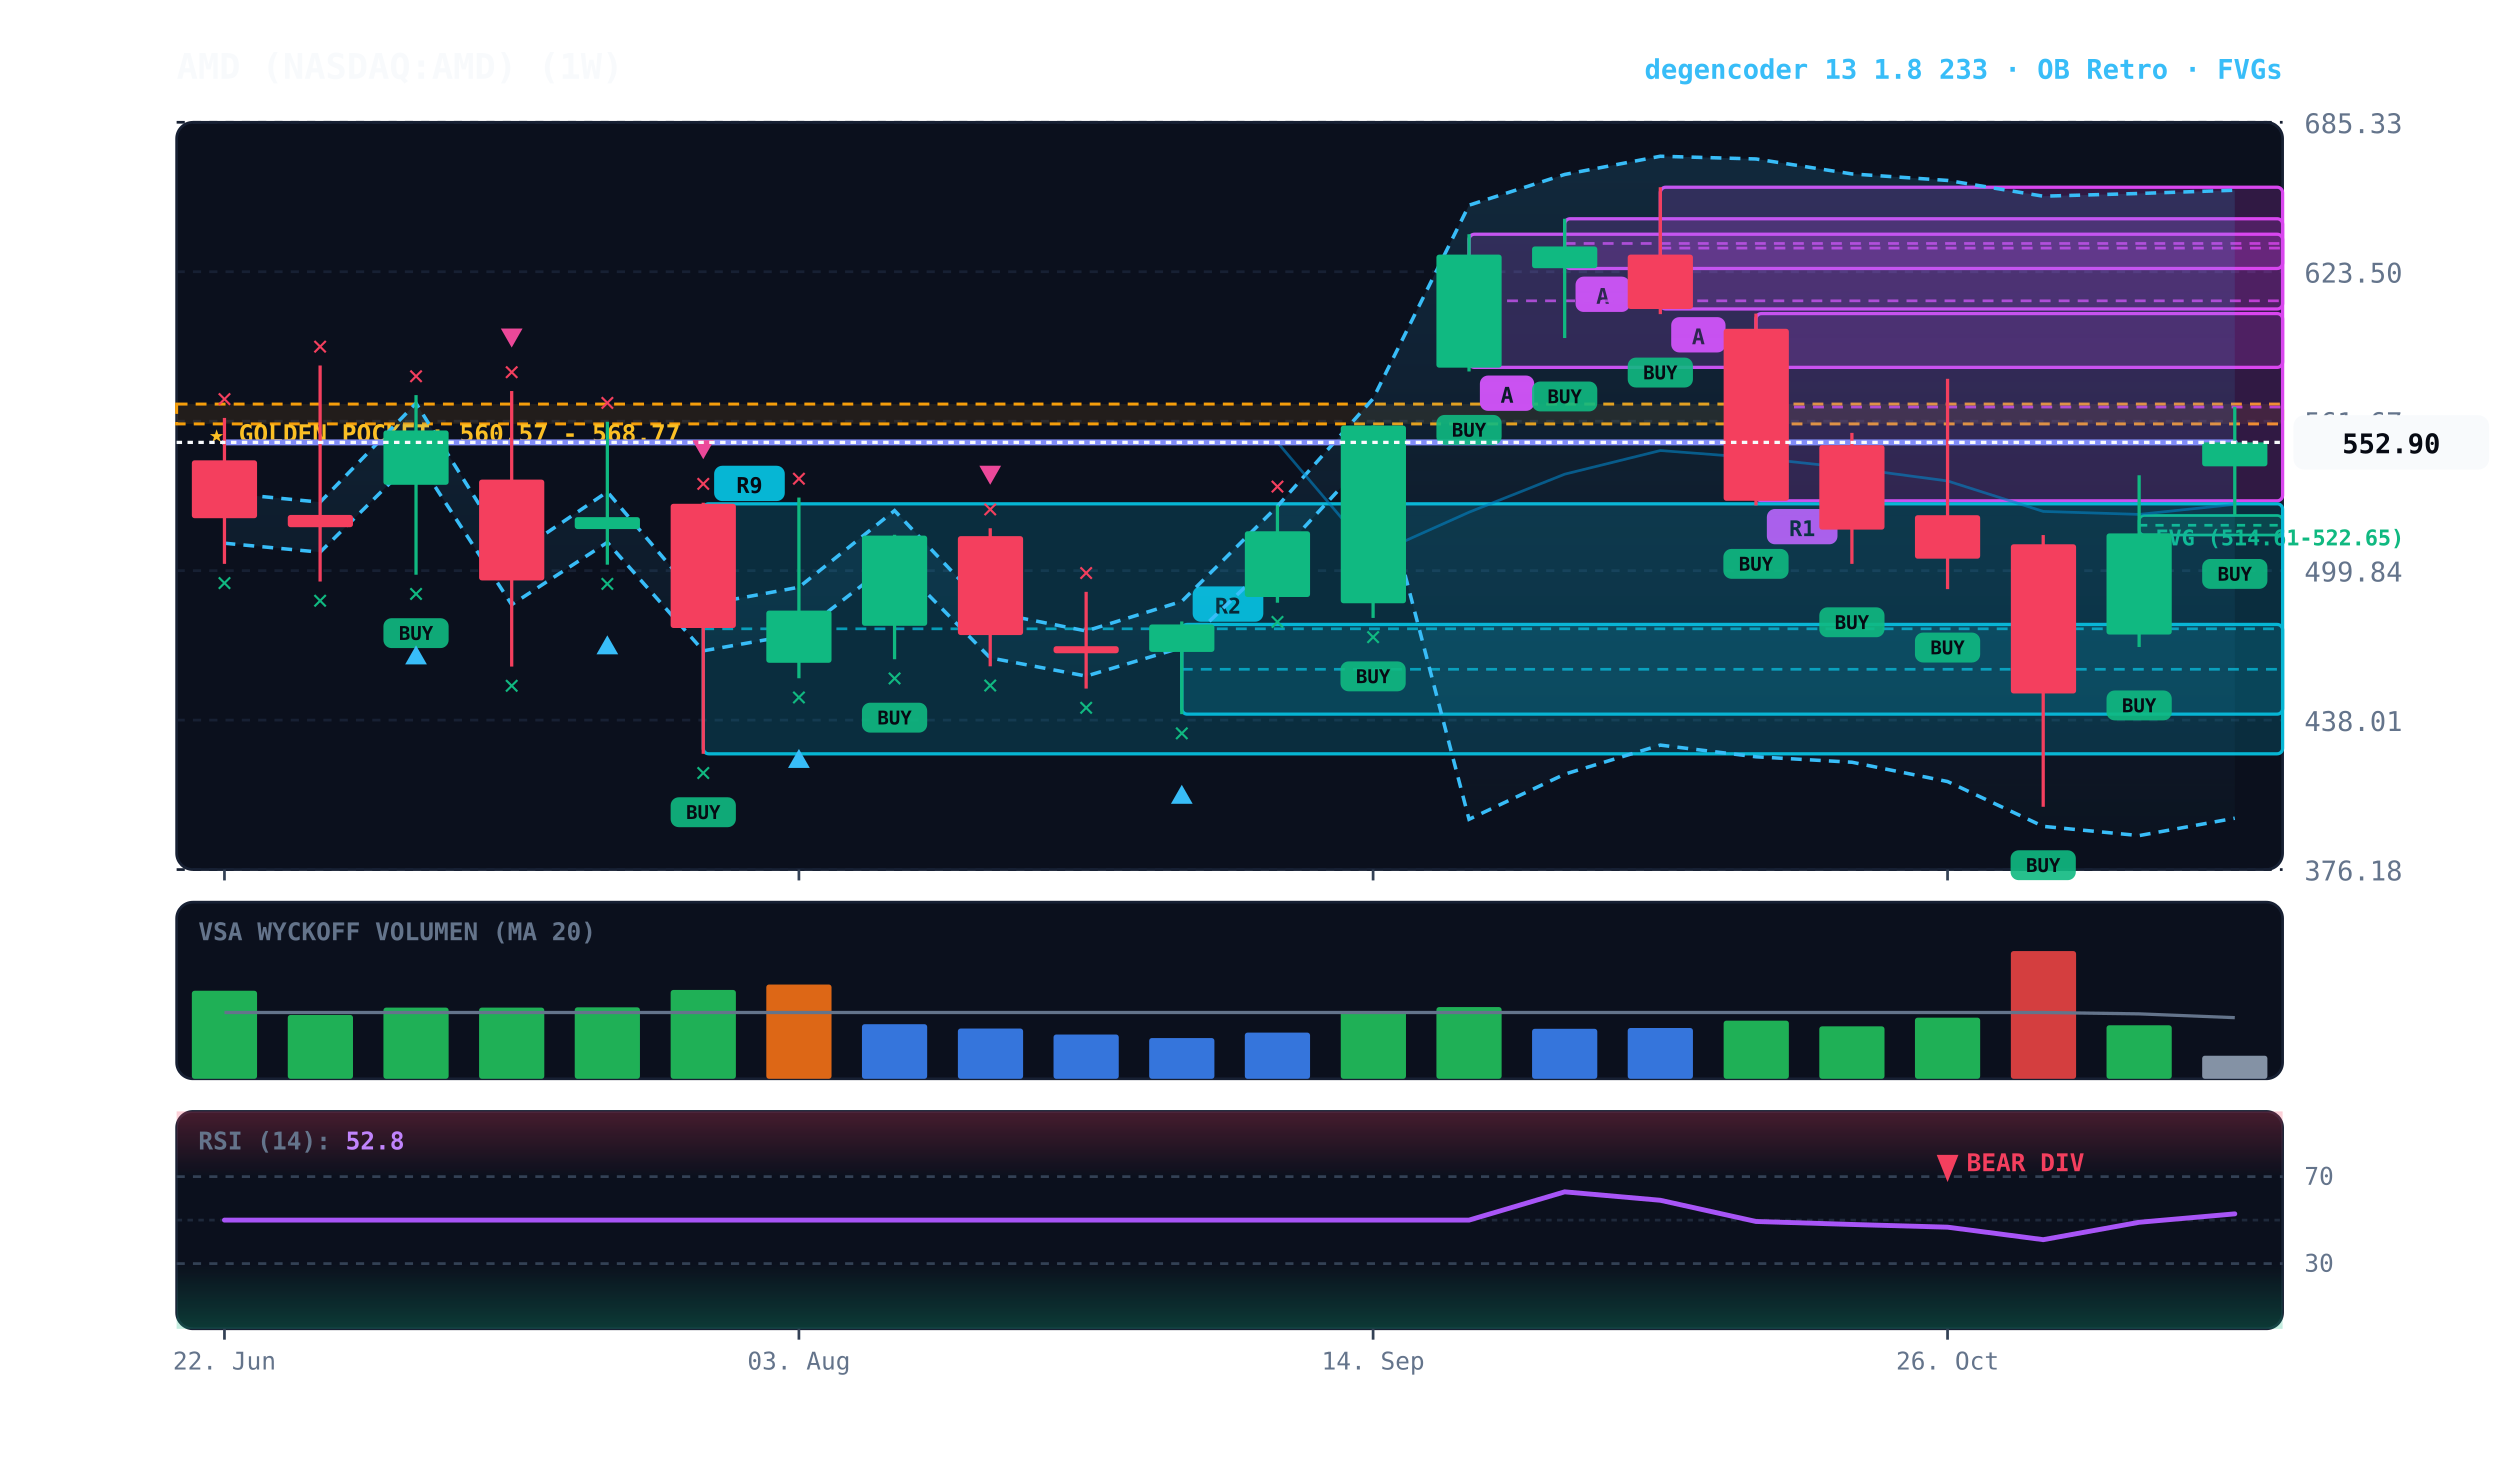
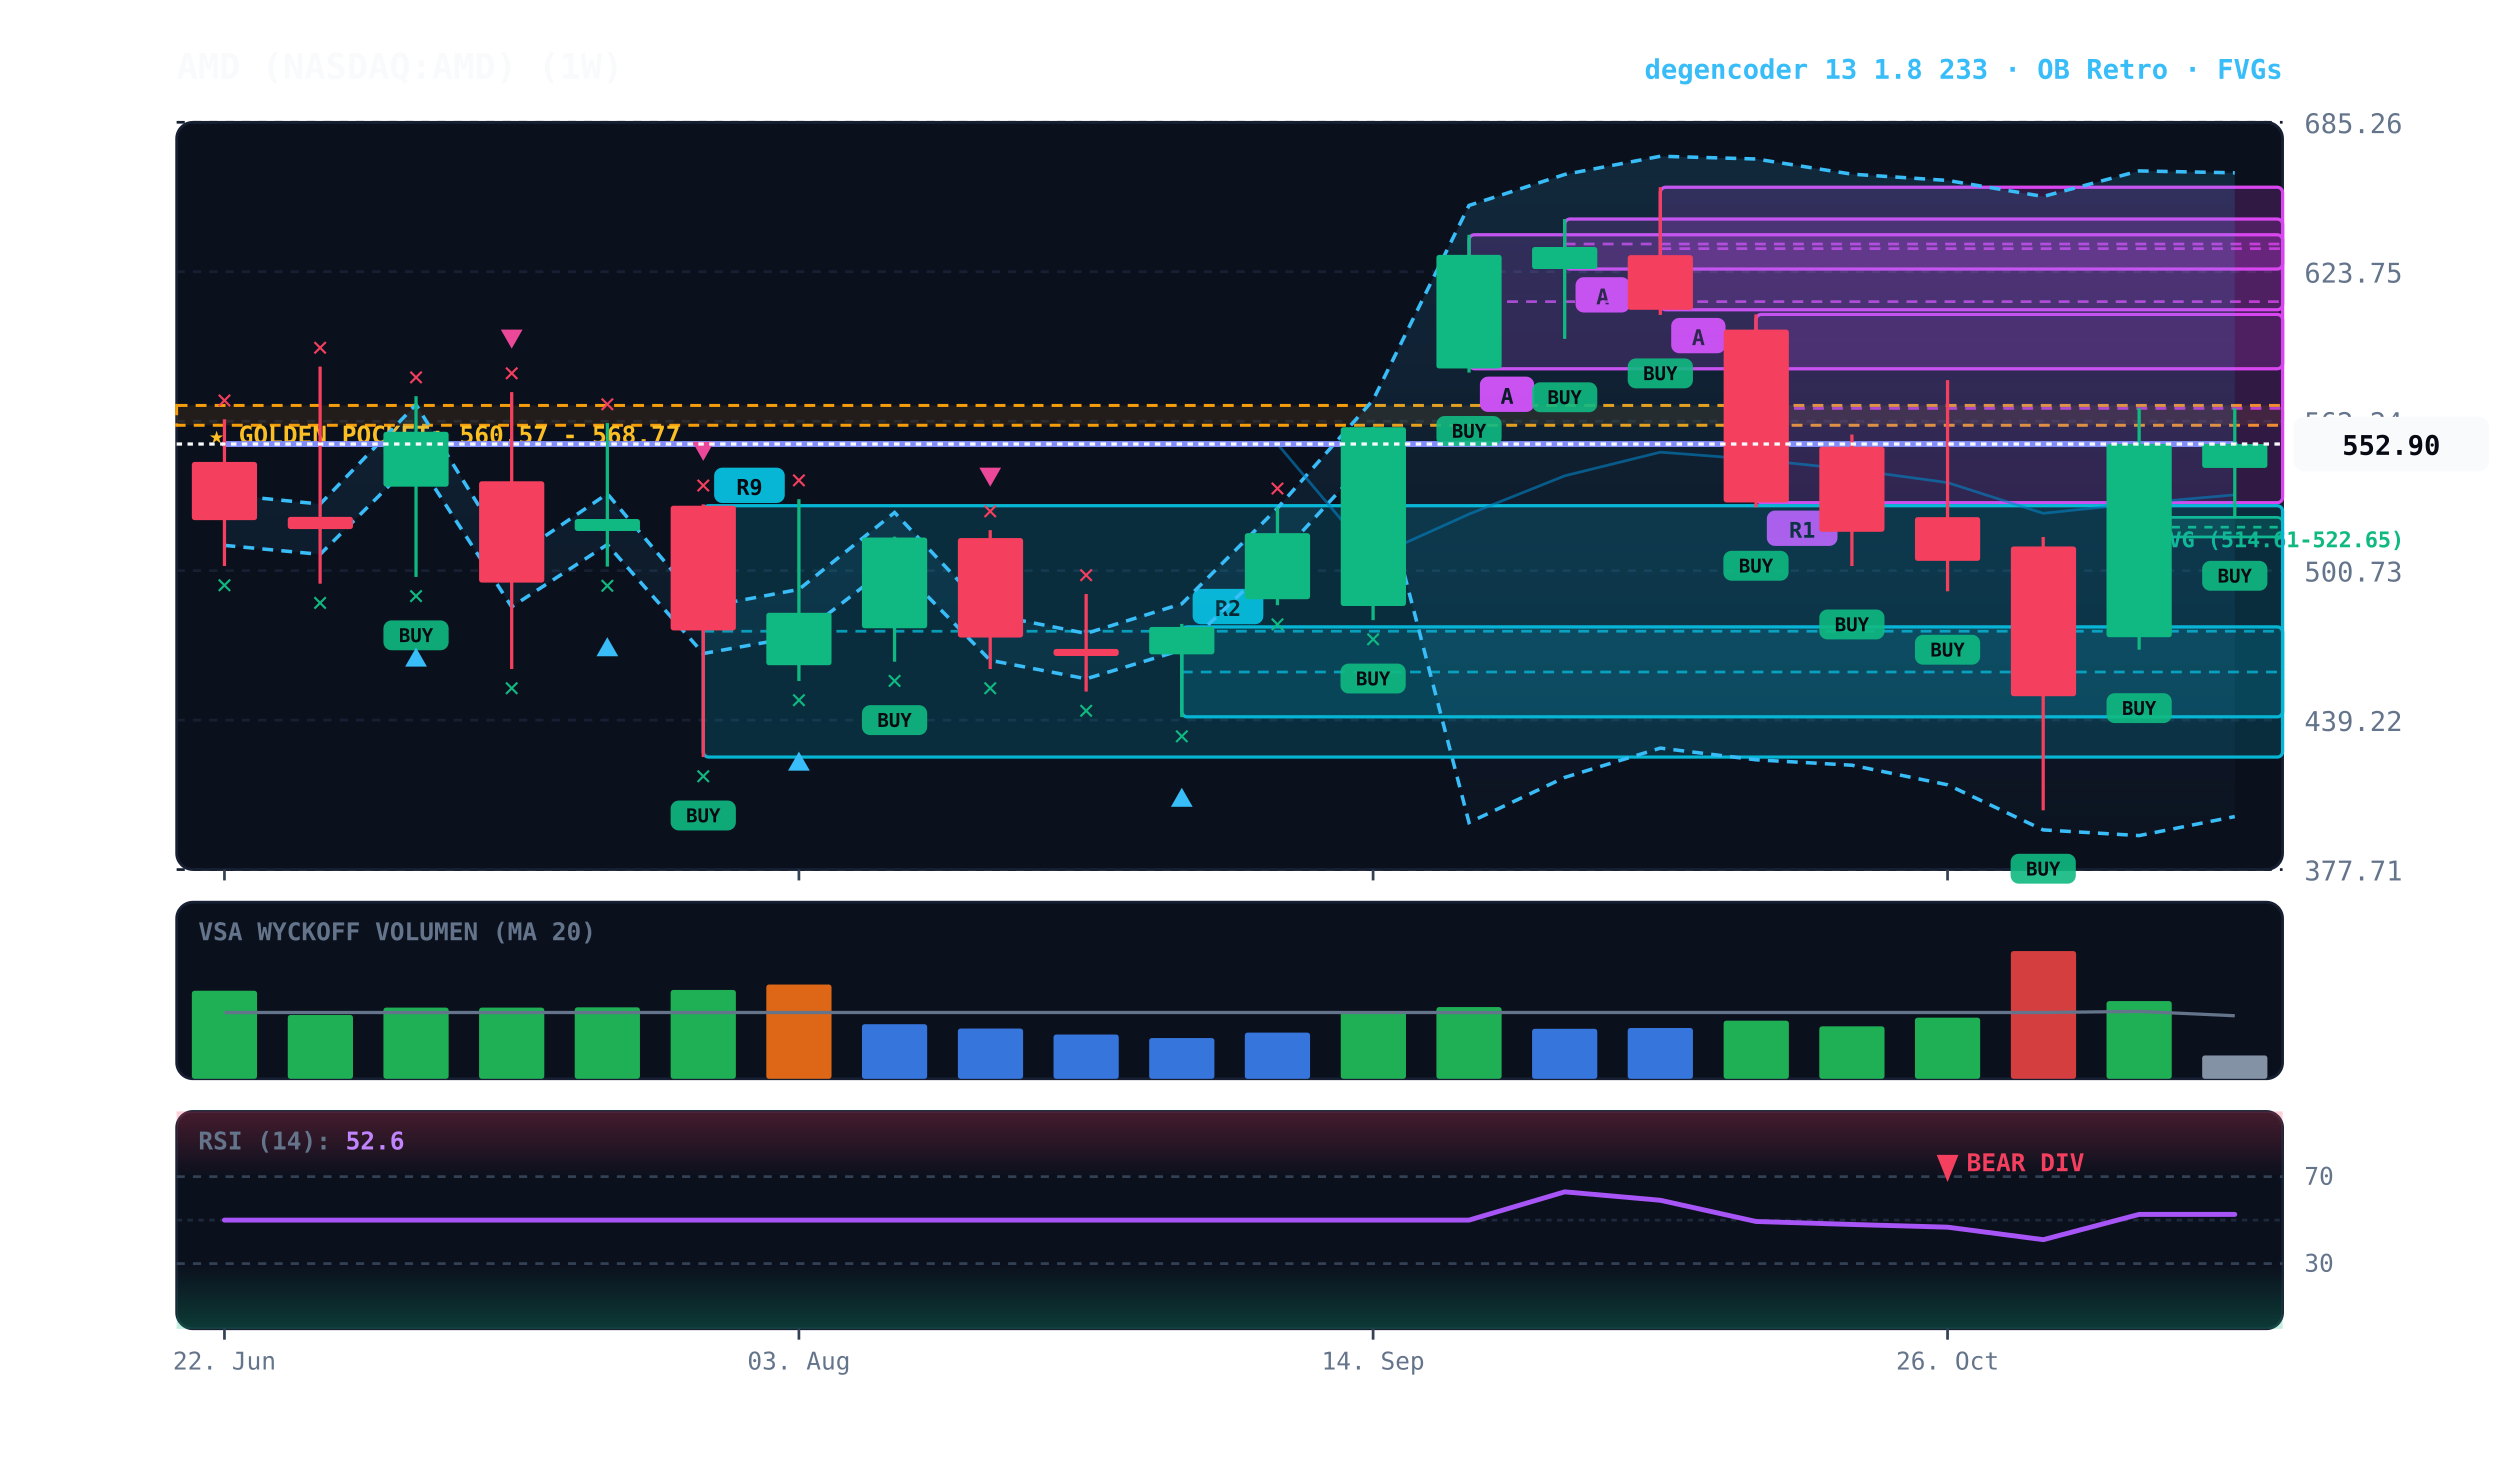
<svg xmlns="http://www.w3.org/2000/svg" viewBox="0 0 920 540" width="100%" height="100%" style="background:#070a13; font-family:'JetBrains Mono', monospace;">
  <defs>
    <linearGradient id="cloud-grad" x1="0%" y1="0%" x2="0%" y2="100%">
      <stop offset="0%" stop-color="#38bdf8" stop-opacity="0.14" />
      <stop offset="100%" stop-color="#38bdf8" stop-opacity="0.02" />
    </linearGradient>
    <linearGradient id="rsi-overbought" x1="0%" y1="0%" x2="0%" y2="100%">
      <stop offset="0%" stop-color="#f43f5e" stop-opacity="0.25" />
      <stop offset="100%" stop-color="#f43f5e" stop-opacity="0.0" />
    </linearGradient>
    <linearGradient id="rsi-oversold" x1="0%" y1="0%" x2="0%" y2="100%">
      <stop offset="0%" stop-color="#10b981" stop-opacity="0.0" />
      <stop offset="100%" stop-color="#10b981" stop-opacity="0.25" />
    </linearGradient>
  </defs>
  <rect x="65" y="45" width="775" height="275" fill="#0b101d" rx="6" stroke="#172033" stroke-width="1" />
  <rect x="65" y="332" width="775" height="65" fill="#0b101d" rx="6" stroke="#172033" stroke-width="1" />
  <rect x="65" y="409" width="775" height="80" fill="#0b101d" rx="6" stroke="#172033" stroke-width="1" />
  <line x1="65" y1="320.0" x2="840" y2="320.0" stroke="#172033" stroke-dasharray="3,3" stroke-width="1" />
-   <text x="848" y="324.0" fill="#64748b" font-size="10" text-anchor="start">376.18</text>
+   <text x="848" y="324.0" fill="#64748b" font-size="10" text-anchor="start">377.71</text>
  <line x1="65" y1="265.0" x2="840" y2="265.0" stroke="#172033" stroke-dasharray="3,3" stroke-width="1" />
-   <text x="848" y="269.0" fill="#64748b" font-size="10" text-anchor="start">438.01</text>
+   <text x="848" y="269.0" fill="#64748b" font-size="10" text-anchor="start">439.22</text>
  <line x1="65" y1="210.0" x2="840" y2="210.0" stroke="#172033" stroke-dasharray="3,3" stroke-width="1" />
-   <text x="848" y="214.0" fill="#64748b" font-size="10" text-anchor="start">499.84</text>
+   <text x="848" y="214.0" fill="#64748b" font-size="10" text-anchor="start">500.73</text>
  <line x1="65" y1="155.0" x2="840" y2="155.0" stroke="#172033" stroke-dasharray="3,3" stroke-width="1" />
-   <text x="848" y="159.0" fill="#64748b" font-size="10" text-anchor="start">561.67</text>
+   <text x="848" y="159.0" fill="#64748b" font-size="10" text-anchor="start">562.24</text>
  <line x1="65" y1="100.0" x2="840" y2="100.0" stroke="#172033" stroke-dasharray="3,3" stroke-width="1" />
-   <text x="848" y="104.0" fill="#64748b" font-size="10" text-anchor="start">623.50</text>
+   <text x="848" y="104.0" fill="#64748b" font-size="10" text-anchor="start">623.75</text>
  <line x1="65" y1="45.0" x2="840" y2="45.0" stroke="#172033" stroke-dasharray="3,3" stroke-width="1" />
-   <text x="848" y="49.0" fill="#64748b" font-size="10" text-anchor="start">685.33</text>
-   <rect x="65" y="148.7" width="775" height="7.3" fill="rgba(245, 158, 11, 0.10)" stroke="#f59e0b" stroke-dasharray="4,3" stroke-width="1.1" />
-   <text x="77" y="162.7" fill="#fbbf24" font-size="9" font-weight="bold">★ GOLDEN POCKET: 560.57 - 568.77</text>
-   <rect x="787.2" y="189.7" width="52.8" height="7.2" fill="rgba(16, 185, 129, 0.18)" stroke="#10b981" stroke-width="1" rx="2" />
-   <line x1="787.2" y1="193.3" x2="840" y2="193.3" stroke="#10b981" stroke-dasharray="3,3" stroke-width="1" />
-   <text x="793.2" y="200.7" fill="#10b981" font-size="8" font-weight="bold">FVG (514.61-522.65)</text>
-   <rect x="646.2" y="115.4" width="193.8" height="68.9" fill="rgba(217, 70, 239, 0.18)" stroke="#d946ef" stroke-width="1.2" rx="2" />
-   <line x1="646.2" y1="149.8" x2="840" y2="149.8" stroke="#d946ef" stroke-dasharray="4,3" stroke-width="1.0" opacity="0.8" />
-   <rect x="650.2" y="187.3" width="26" height="13" fill="#d946ef" rx="3" />
-   <text x="663.2" y="197.3" fill="#070a13" font-size="8" font-weight="bold" text-anchor="middle">R1</text>
-   <rect x="611.0" y="68.9" width="229.0" height="44.8" fill="rgba(217, 70, 239, 0.18)" stroke="#d946ef" stroke-width="1.2" rx="2" />
-   <line x1="611.0" y1="91.3" x2="840" y2="91.3" stroke="#d946ef" stroke-dasharray="4,3" stroke-width="1.0" opacity="0.8" />
-   <rect x="615.0" y="116.7" width="20" height="13" fill="#d946ef" rx="3" />
-   <text x="625.0" y="126.7" fill="#070a13" font-size="8" font-weight="bold" text-anchor="middle">A</text>
-   <rect x="575.8" y="80.5" width="264.2" height="18.3" fill="rgba(217, 70, 239, 0.18)" stroke="#d946ef" stroke-width="1.2" rx="2" />
-   <line x1="575.8" y1="89.6" x2="840" y2="89.6" stroke="#d946ef" stroke-dasharray="4,3" stroke-width="1.0" opacity="0.8" />
-   <rect x="579.8" y="101.8" width="20" height="13" fill="#d946ef" rx="3" />
-   <text x="589.8" y="111.8" fill="#070a13" font-size="8" font-weight="bold" text-anchor="middle">A</text>
-   <rect x="540.6" y="86.2" width="299.4" height="49.0" fill="rgba(217, 70, 239, 0.18)" stroke="#d946ef" stroke-width="1.2" rx="2" />
-   <line x1="540.6" y1="110.7" x2="840" y2="110.7" stroke="#d946ef" stroke-dasharray="4,3" stroke-width="1.0" opacity="0.8" />
-   <rect x="544.6" y="138.2" width="20" height="13" fill="#d946ef" rx="3" />
-   <text x="554.6" y="148.2" fill="#070a13" font-size="8" font-weight="bold" text-anchor="middle">A</text>
-   <rect x="434.9" y="229.8" width="405.1" height="33.0" fill="rgba(6, 182, 212, 0.18)" stroke="#06b6d4" stroke-width="1.2" rx="2" />
-   <line x1="434.9" y1="246.3" x2="840" y2="246.3" stroke="#06b6d4" stroke-dasharray="4,3" stroke-width="1.0" opacity="0.8" />
-   <rect x="438.9" y="215.8" width="26" height="13" fill="#06b6d4" rx="3" />
-   <text x="451.9" y="225.8" fill="#070a13" font-size="8" font-weight="bold" text-anchor="middle">R2</text>
-   <rect x="258.8" y="185.4" width="581.2" height="92.0" fill="rgba(6, 182, 212, 0.18)" stroke="#06b6d4" stroke-width="1.2" rx="2" />
-   <line x1="258.8" y1="231.4" x2="840" y2="231.4" stroke="#06b6d4" stroke-dasharray="4,3" stroke-width="1.0" opacity="0.8" />
-   <rect x="262.8" y="171.4" width="26" height="13" fill="#06b6d4" rx="3" />
-   <text x="275.8" y="181.4" fill="#070a13" font-size="8" font-weight="bold" text-anchor="middle">R9</text>
-   <polygon points="82.6,181.4 117.8,184.8 153.1,148.4 188.3,204.8 223.5,181.0 258.8,222.6 294.0,216.1 329.2,187.9 364.4,225.2 399.7,232.2 434.9,221.3 470.1,186.3 505.3,146.7 540.6,75.5 575.8,64.2 611.0,57.5 646.2,58.5 681.5,64.0 716.7,66.4 751.9,72.2 787.2,71.2 822.4,70.0 822.4,301.1 787.2,307.5 751.9,304.1 716.7,287.6 681.5,280.5 646.2,278.5 611.0,274.2 575.8,284.9 540.6,301.5 505.3,166.6 470.1,204.7 434.9,238.3 399.7,248.8 364.4,242.1 329.2,206.2 294.0,233.3 258.8,239.5 223.5,199.6 188.3,222.5 153.1,168.3 117.8,203.2 82.6,199.9" fill="url(#cloud-grad)" />
-   <polyline points="82.6,181.4 117.8,184.8 153.1,148.4 188.3,204.8 223.5,181.0 258.8,222.6 294.0,216.1 329.2,187.9 364.4,225.2 399.7,232.2 434.9,221.3 470.1,186.3 505.3,146.7 540.6,75.5 575.8,64.2 611.0,57.5 646.2,58.5 681.5,64.0 716.7,66.4 751.9,72.2 787.2,71.2 822.4,70.0" fill="none" stroke="#38bdf8" stroke-width="1.3" stroke-dasharray="4,3" />
-   <polyline points="82.6,199.9 117.8,203.2 153.1,168.3 188.3,222.5 223.5,199.6 258.8,239.5 294.0,233.3 329.2,206.2 364.4,242.1 399.7,248.8 434.9,238.3 470.1,204.7 505.3,166.6 540.6,301.5 575.8,284.9 611.0,274.2 646.2,278.5 681.5,280.5 716.7,287.6 751.9,304.1 787.2,307.5 822.4,301.1" fill="none" stroke="#38bdf8" stroke-width="1.3" stroke-dasharray="4,3" />
-   <polyline points="82.6,162.8 117.8,162.8 153.1,162.8 188.3,162.8 223.5,162.8 258.8,162.8 294.0,162.8 329.2,162.8 364.4,162.8 399.7,162.8 434.9,162.8 470.1,162.8 505.3,204.3 540.6,188.5 575.8,174.5 611.0,165.8 646.2,168.5 681.5,172.3 716.7,177.0 751.9,188.2 787.2,189.3 822.4,185.6" fill="none" stroke="#0284c7" stroke-width="1.0" stroke-opacity="0.6" />
-   <polyline points="82.6,162.8 117.8,162.8 153.1,162.8 188.3,162.8 223.5,162.8 258.8,162.8 294.0,162.8 329.2,162.8 364.4,162.8 399.7,162.8 434.9,162.8 470.1,162.8 505.3,162.8 540.6,162.8 575.8,162.8 611.0,162.8 646.2,162.8 681.5,162.8 716.7,162.8 751.9,162.8 787.2,162.8 822.4,162.8" fill="none" stroke="#818cf8" stroke-width="2.2" stroke-linecap="round" />
-   <line x1="82.6" y1="153.8" x2="82.6" y2="207.5" stroke="#f43f5e" stroke-width="1.2" />
-   <rect x="70.6" y="169.4" width="24.0" height="21.3" fill="#f43f5e" rx="1" />
-   <text x="82.6" y="217.5" fill="#10b981" font-size="10" font-weight="bold" text-anchor="middle">✕</text>
-   <text x="82.6" y="149.8" fill="#f43f5e" font-size="10" font-weight="bold" text-anchor="middle">✕</text>
-   <line x1="117.8" y1="134.5" x2="117.8" y2="214.0" stroke="#f43f5e" stroke-width="1.2" />
-   <rect x="105.9" y="189.5" width="24.0" height="4.5" fill="#f43f5e" rx="1" />
-   <text x="117.8" y="224.0" fill="#10b981" font-size="10" font-weight="bold" text-anchor="middle">✕</text>
-   <text x="117.8" y="130.5" fill="#f43f5e" font-size="10" font-weight="bold" text-anchor="middle">✕</text>
-   <line x1="153.1" y1="145.4" x2="153.1" y2="211.5" stroke="#10b981" stroke-width="1.2" />
-   <rect x="141.1" y="158.4" width="24.0" height="20.0" fill="#10b981" rx="1" />
-   <rect x="141.1" y="227.5" width="24" height="11" fill="#10b981" rx="3" opacity="0.9" />
-   <text x="153.1" y="235.5" fill="#070a13" font-size="7" font-weight="bold" text-anchor="middle">BUY</text>
-   <text x="153.1" y="221.5" fill="#10b981" font-size="10" font-weight="bold" text-anchor="middle">✕</text>
-   <polygon points="153.1,237.5 149.1,244.5 157.1,244.5" fill="#38bdf8" />
-   <text x="153.1" y="141.4" fill="#f43f5e" font-size="10" font-weight="bold" text-anchor="middle">✕</text>
-   <line x1="188.3" y1="143.9" x2="188.3" y2="245.3" stroke="#f43f5e" stroke-width="1.2" />
-   <rect x="176.3" y="176.5" width="24.0" height="37.1" fill="#f43f5e" rx="1" />
-   <text x="188.3" y="255.3" fill="#10b981" font-size="10" font-weight="bold" text-anchor="middle">✕</text>
-   <text x="188.3" y="139.9" fill="#f43f5e" font-size="10" font-weight="bold" text-anchor="middle">✕</text>
-   <polygon points="188.3,127.9 184.3,120.9 192.3,120.9" fill="#ec4899" />
-   <line x1="223.5" y1="155.2" x2="223.5" y2="207.8" stroke="#10b981" stroke-width="1.2" />
-   <rect x="211.5" y="190.3" width="24.0" height="4.4" fill="#10b981" rx="1" />
-   <text x="223.5" y="217.8" fill="#10b981" font-size="10" font-weight="bold" text-anchor="middle">✕</text>
-   <polygon points="223.5,233.8 219.5,240.8 227.5,240.8" fill="#38bdf8" />
-   <text x="223.5" y="151.2" fill="#f43f5e" font-size="10" font-weight="bold" text-anchor="middle">✕</text>
-   <line x1="258.8" y1="185.0" x2="258.8" y2="277.4" stroke="#f43f5e" stroke-width="1.2" />
-   <rect x="246.8" y="185.4" width="24.0" height="45.7" fill="#f43f5e" rx="1" />
-   <rect x="246.8" y="293.4" width="24" height="11" fill="#10b981" rx="3" opacity="0.9" />
-   <text x="258.8" y="301.4" fill="#070a13" font-size="7" font-weight="bold" text-anchor="middle">BUY</text>
-   <text x="258.8" y="287.4" fill="#10b981" font-size="10" font-weight="bold" text-anchor="middle">✕</text>
-   <text x="258.8" y="181.0" fill="#f43f5e" font-size="10" font-weight="bold" text-anchor="middle">✕</text>
-   <polygon points="258.8,169.0 254.8,162.0 262.8,162.0" fill="#ec4899" />
-   <line x1="294.0" y1="183.1" x2="294.0" y2="249.6" stroke="#10b981" stroke-width="1.2" />
-   <rect x="282.0" y="224.7" width="24.0" height="19.2" fill="#10b981" rx="1" />
-   <text x="294.0" y="259.6" fill="#10b981" font-size="10" font-weight="bold" text-anchor="middle">✕</text>
-   <polygon points="294.0,275.6 290.0,282.6 298.0,282.6" fill="#38bdf8" />
-   <text x="294.0" y="179.1" fill="#f43f5e" font-size="10" font-weight="bold" text-anchor="middle">✕</text>
-   <line x1="329.2" y1="196.8" x2="329.2" y2="242.6" stroke="#10b981" stroke-width="1.2" />
-   <rect x="317.2" y="197.1" width="24.0" height="33.2" fill="#10b981" rx="1" />
-   <rect x="317.2" y="258.6" width="24" height="11" fill="#10b981" rx="3" opacity="0.9" />
-   <text x="329.2" y="266.6" fill="#070a13" font-size="7" font-weight="bold" text-anchor="middle">BUY</text>
-   <text x="329.2" y="252.6" fill="#10b981" font-size="10" font-weight="bold" text-anchor="middle">✕</text>
-   <line x1="364.4" y1="194.4" x2="364.4" y2="245.2" stroke="#f43f5e" stroke-width="1.2" />
-   <rect x="352.5" y="197.3" width="24.0" height="36.4" fill="#f43f5e" rx="1" />
-   <text x="364.4" y="255.2" fill="#10b981" font-size="10" font-weight="bold" text-anchor="middle">✕</text>
-   <text x="364.4" y="190.4" fill="#f43f5e" font-size="10" font-weight="bold" text-anchor="middle">✕</text>
-   <polygon points="364.4,178.4 360.4,171.4 368.4,171.4" fill="#ec4899" />
-   <line x1="399.7" y1="217.8" x2="399.7" y2="253.4" stroke="#f43f5e" stroke-width="1.2" />
-   <rect x="387.7" y="237.8" width="24.0" height="2.6" fill="#f43f5e" rx="1" />
-   <text x="399.7" y="263.4" fill="#10b981" font-size="10" font-weight="bold" text-anchor="middle">✕</text>
-   <text x="399.7" y="213.8" fill="#f43f5e" font-size="10" font-weight="bold" text-anchor="middle">✕</text>
-   <line x1="434.9" y1="228.7" x2="434.9" y2="262.8" stroke="#10b981" stroke-width="1.2" />
-   <rect x="422.9" y="229.8" width="24.0" height="10.1" fill="#10b981" rx="1" />
-   <text x="434.9" y="272.8" fill="#10b981" font-size="10" font-weight="bold" text-anchor="middle">✕</text>
-   <polygon points="434.9,288.8 430.9,295.8 438.9,295.8" fill="#38bdf8" />
-   <line x1="470.1" y1="186.0" x2="470.1" y2="221.8" stroke="#10b981" stroke-width="1.2" />
-   <rect x="458.1" y="195.5" width="24.0" height="24.2" fill="#10b981" rx="1" />
-   <text x="470.1" y="231.8" fill="#10b981" font-size="10" font-weight="bold" text-anchor="middle">✕</text>
-   <text x="470.1" y="182.0" fill="#f43f5e" font-size="10" font-weight="bold" text-anchor="middle">✕</text>
-   <line x1="505.3" y1="156.6" x2="505.3" y2="227.4" stroke="#10b981" stroke-width="1.2" />
-   <rect x="493.4" y="156.6" width="24.0" height="65.4" fill="#10b981" rx="1" />
-   <rect x="493.3" y="243.4" width="24" height="11" fill="#10b981" rx="3" opacity="0.9" />
-   <text x="505.3" y="251.4" fill="#070a13" font-size="7" font-weight="bold" text-anchor="middle">BUY</text>
-   <text x="505.3" y="237.4" fill="#10b981" font-size="10" font-weight="bold" text-anchor="middle">✕</text>
-   <line x1="540.6" y1="86.2" x2="540.6" y2="136.7" stroke="#10b981" stroke-width="1.2" />
-   <rect x="528.6" y="93.7" width="24.0" height="41.6" fill="#10b981" rx="1" />
-   <rect x="528.6" y="152.7" width="24" height="11" fill="#10b981" rx="3" opacity="0.9" />
-   <text x="540.6" y="160.7" fill="#070a13" font-size="7" font-weight="bold" text-anchor="middle">BUY</text>
-   <line x1="575.8" y1="80.5" x2="575.8" y2="124.4" stroke="#10b981" stroke-width="1.2" />
-   <rect x="563.8" y="90.7" width="24.0" height="8.0" fill="#10b981" rx="1" />
-   <rect x="563.8" y="140.4" width="24" height="11" fill="#10b981" rx="3" opacity="0.9" />
-   <text x="575.8" y="148.4" fill="#070a13" font-size="7" font-weight="bold" text-anchor="middle">BUY</text>
-   <line x1="611.0" y1="68.9" x2="611.0" y2="115.6" stroke="#f43f5e" stroke-width="1.2" />
-   <rect x="599.0" y="93.7" width="24.0" height="20.0" fill="#f43f5e" rx="1" />
-   <rect x="599.0" y="131.6" width="24" height="11" fill="#10b981" rx="3" opacity="0.9" />
-   <text x="611.0" y="139.6" fill="#070a13" font-size="7" font-weight="bold" text-anchor="middle">BUY</text>
-   <line x1="646.2" y1="115.4" x2="646.2" y2="186.0" stroke="#f43f5e" stroke-width="1.2" />
-   <rect x="634.3" y="121.0" width="24.0" height="63.3" fill="#f43f5e" rx="1" />
-   <rect x="634.2" y="202.0" width="24" height="11" fill="#10b981" rx="3" opacity="0.9" />
-   <text x="646.2" y="210.0" fill="#070a13" font-size="7" font-weight="bold" text-anchor="middle">BUY</text>
-   <line x1="681.5" y1="159.3" x2="681.5" y2="207.5" stroke="#f43f5e" stroke-width="1.2" />
-   <rect x="669.5" y="163.8" width="24.0" height="31.1" fill="#f43f5e" rx="1" />
-   <rect x="669.5" y="223.5" width="24" height="11" fill="#10b981" rx="3" opacity="0.9" />
-   <text x="681.5" y="231.5" fill="#070a13" font-size="7" font-weight="bold" text-anchor="middle">BUY</text>
-   <line x1="716.7" y1="139.4" x2="716.7" y2="216.8" stroke="#f43f5e" stroke-width="1.2" />
-   <rect x="704.7" y="189.6" width="24.0" height="16.0" fill="#f43f5e" rx="1" />
-   <rect x="704.7" y="232.8" width="24" height="11" fill="#10b981" rx="3" opacity="0.9" />
-   <text x="716.7" y="240.8" fill="#070a13" font-size="7" font-weight="bold" text-anchor="middle">BUY</text>
-   <line x1="751.9" y1="196.9" x2="751.9" y2="296.9" stroke="#f43f5e" stroke-width="1.2" />
-   <rect x="740.0" y="200.3" width="24.0" height="54.9" fill="#f43f5e" rx="1" />
-   <rect x="739.9" y="312.9" width="24" height="11" fill="#10b981" rx="3" opacity="0.9" />
-   <text x="751.9" y="320.9" fill="#070a13" font-size="7" font-weight="bold" text-anchor="middle">BUY</text>
-   <line x1="787.2" y1="174.9" x2="787.2" y2="238.1" stroke="#10b981" stroke-width="1.2" />
-   <rect x="775.2" y="196.3" width="24.0" height="37.2" fill="#10b981" rx="1" />
-   <rect x="775.2" y="254.1" width="24" height="11" fill="#10b981" rx="3" opacity="0.9" />
-   <text x="787.2" y="262.1" fill="#070a13" font-size="7" font-weight="bold" text-anchor="middle">BUY</text>
-   <line x1="822.4" y1="149.7" x2="822.4" y2="189.7" stroke="#10b981" stroke-width="1.2" />
-   <rect x="810.4" y="162.8" width="24.0" height="8.8" fill="#10b981" rx="1" />
-   <rect x="810.4" y="205.7" width="24" height="11" fill="#10b981" rx="3" opacity="0.9" />
-   <text x="822.4" y="213.7" fill="#070a13" font-size="7" font-weight="bold" text-anchor="middle">BUY</text>
-   <line x1="65" y1="162.8" x2="840" y2="162.8" stroke="#f8fafc" stroke-width="1.2" stroke-dasharray="2,2" />
-   <rect x="844" y="152.8" width="72" height="20" fill="#f8fafc" rx="4" />
-   <text x="880" y="166.8" fill="#070a13" font-size="10" font-weight="bold" text-anchor="middle">552.90</text>
+   <text x="848" y="49.0" fill="#64748b" font-size="10" text-anchor="start">685.26</text>
+   <rect x="65" y="149.2" width="775" height="7.3" fill="rgba(245, 158, 11, 0.10)" stroke="#f59e0b" stroke-dasharray="4,3" stroke-width="1.1" />
+   <text x="77" y="163.2" fill="#fbbf24" font-size="9" font-weight="bold">★ GOLDEN POCKET: 560.57 - 568.77</text>
+   <rect x="787.2" y="190.4" width="52.8" height="7.2" fill="rgba(16, 185, 129, 0.18)" stroke="#10b981" stroke-width="1" rx="2" />
+   <line x1="787.2" y1="194.0" x2="840" y2="194.0" stroke="#10b981" stroke-dasharray="3,3" stroke-width="1" />
+   <text x="793.2" y="201.4" fill="#10b981" font-size="8" font-weight="bold">FVG (514.61-522.65)</text>
+   <rect x="646.2" y="115.7" width="193.8" height="69.3" fill="rgba(217, 70, 239, 0.18)" stroke="#d946ef" stroke-width="1.2" rx="2" />
+   <line x1="646.2" y1="150.3" x2="840" y2="150.3" stroke="#d946ef" stroke-dasharray="4,3" stroke-width="1.0" opacity="0.8" />
+   <rect x="650.2" y="187.9" width="26" height="13" fill="#d946ef" rx="3" />
+   <text x="663.2" y="197.9" fill="#070a13" font-size="8" font-weight="bold" text-anchor="middle">R1</text>
+   <rect x="611.0" y="68.9" width="229.0" height="45.1" fill="rgba(217, 70, 239, 0.18)" stroke="#d946ef" stroke-width="1.2" rx="2" />
+   <line x1="611.0" y1="91.5" x2="840" y2="91.5" stroke="#d946ef" stroke-dasharray="4,3" stroke-width="1.0" opacity="0.8" />
+   <rect x="615.0" y="117.0" width="20" height="13" fill="#d946ef" rx="3" />
+   <text x="625.0" y="127.0" fill="#070a13" font-size="8" font-weight="bold" text-anchor="middle">A</text>
+   <rect x="575.8" y="80.6" width="264.2" height="18.4" fill="rgba(217, 70, 239, 0.18)" stroke="#d946ef" stroke-width="1.2" rx="2" />
+   <line x1="575.8" y1="89.8" x2="840" y2="89.8" stroke="#d946ef" stroke-dasharray="4,3" stroke-width="1.0" opacity="0.8" />
+   <rect x="579.8" y="102.0" width="20" height="13" fill="#d946ef" rx="3" />
+   <text x="589.8" y="112.0" fill="#070a13" font-size="8" font-weight="bold" text-anchor="middle">A</text>
+   <rect x="540.6" y="86.4" width="299.4" height="49.3" fill="rgba(217, 70, 239, 0.18)" stroke="#d946ef" stroke-width="1.2" rx="2" />
+   <line x1="540.6" y1="111.0" x2="840" y2="111.0" stroke="#d946ef" stroke-dasharray="4,3" stroke-width="1.0" opacity="0.8" />
+   <rect x="544.6" y="138.6" width="20" height="13" fill="#d946ef" rx="3" />
+   <text x="554.6" y="148.6" fill="#070a13" font-size="8" font-weight="bold" text-anchor="middle">A</text>
+   <rect x="434.9" y="230.7" width="405.1" height="33.1" fill="rgba(6, 182, 212, 0.18)" stroke="#06b6d4" stroke-width="1.2" rx="2" />
+   <line x1="434.9" y1="247.3" x2="840" y2="247.3" stroke="#06b6d4" stroke-dasharray="4,3" stroke-width="1.0" opacity="0.8" />
+   <rect x="438.9" y="216.7" width="26" height="13" fill="#06b6d4" rx="3" />
+   <text x="451.9" y="226.7" fill="#070a13" font-size="8" font-weight="bold" text-anchor="middle">R2</text>
+   <rect x="258.8" y="186.1" width="581.2" height="92.5" fill="rgba(6, 182, 212, 0.18)" stroke="#06b6d4" stroke-width="1.2" rx="2" />
+   <line x1="258.8" y1="232.3" x2="840" y2="232.3" stroke="#06b6d4" stroke-dasharray="4,3" stroke-width="1.0" opacity="0.8" />
+   <rect x="262.8" y="172.1" width="26" height="13" fill="#06b6d4" rx="3" />
+   <text x="275.8" y="182.1" fill="#070a13" font-size="8" font-weight="bold" text-anchor="middle">R9</text>
+   <polygon points="82.6,182.0 117.8,185.5 153.1,148.9 188.3,205.6 223.5,181.7 258.8,223.5 294.0,216.9 329.2,188.6 364.4,226.1 399.7,233.1 434.9,222.2 470.1,187.0 505.3,147.2 540.6,75.6 575.8,64.2 611.0,57.5 646.2,58.5 681.5,64.1 716.7,66.4 751.9,72.3 787.2,62.9 822.4,63.6 822.4,300.5 787.2,307.5 751.9,305.4 716.7,288.8 681.5,281.6 646.2,279.6 611.0,275.3 575.8,286.1 540.6,302.7 505.3,167.2 470.1,205.5 434.9,239.2 399.7,249.8 364.4,243.0 329.2,207.0 294.0,234.2 258.8,240.5 223.5,200.4 188.3,223.3 153.1,168.9 117.8,204.0 82.6,200.7" fill="url(#cloud-grad)" />
+   <polyline points="82.6,182.0 117.8,185.5 153.1,148.9 188.3,205.6 223.5,181.7 258.8,223.5 294.0,216.9 329.2,188.6 364.4,226.1 399.7,233.1 434.9,222.2 470.1,187.0 505.3,147.2 540.6,75.6 575.8,64.2 611.0,57.5 646.2,58.5 681.5,64.1 716.7,66.4 751.9,72.3 787.2,62.9 822.4,63.6" fill="none" stroke="#38bdf8" stroke-width="1.3" stroke-dasharray="4,3" />
+   <polyline points="82.6,200.7 117.8,204.0 153.1,168.9 188.3,223.3 223.5,200.4 258.8,240.5 294.0,234.2 329.2,207.0 364.4,243.0 399.7,249.8 434.9,239.2 470.1,205.5 505.3,167.2 540.6,302.7 575.8,286.1 611.0,275.3 646.2,279.6 681.5,281.6 716.7,288.8 751.9,305.4 787.2,307.5 822.4,300.5" fill="none" stroke="#38bdf8" stroke-width="1.3" stroke-dasharray="4,3" />
+   <polyline points="82.6,163.4 117.8,163.4 153.1,163.4 188.3,163.4 223.5,163.4 258.8,163.4 294.0,163.4 329.2,163.4 364.4,163.4 399.7,163.4 434.9,163.4 470.1,163.4 505.3,205.1 540.6,189.2 575.8,175.1 611.0,166.4 646.2,169.1 681.5,172.8 716.7,177.6 751.9,188.9 787.2,185.2 822.4,182.1" fill="none" stroke="#0284c7" stroke-width="1.0" stroke-opacity="0.6" />
+   <polyline points="82.6,163.4 117.8,163.4 153.1,163.4 188.3,163.4 223.5,163.4 258.8,163.4 294.0,163.4 329.2,163.4 364.4,163.4 399.7,163.4 434.9,163.4 470.1,163.4 505.3,163.4 540.6,163.4 575.8,163.4 611.0,163.4 646.2,163.4 681.5,163.4 716.7,163.4 751.9,163.4 787.2,163.4 822.4,163.4" fill="none" stroke="#818cf8" stroke-width="2.2" stroke-linecap="round" />
+   <line x1="82.6" y1="154.3" x2="82.6" y2="208.3" stroke="#f43f5e" stroke-width="1.2" />
+   <rect x="70.6" y="170.0" width="24.0" height="21.4" fill="#f43f5e" rx="1" />
+   <text x="82.6" y="218.3" fill="#10b981" font-size="10" font-weight="bold" text-anchor="middle">✕</text>
+   <text x="82.6" y="150.3" fill="#f43f5e" font-size="10" font-weight="bold" text-anchor="middle">✕</text>
+   <line x1="117.8" y1="134.9" x2="117.8" y2="214.8" stroke="#f43f5e" stroke-width="1.2" />
+   <rect x="105.9" y="190.2" width="24.0" height="4.5" fill="#f43f5e" rx="1" />
+   <text x="117.8" y="224.8" fill="#10b981" font-size="10" font-weight="bold" text-anchor="middle">✕</text>
+   <text x="117.8" y="130.9" fill="#f43f5e" font-size="10" font-weight="bold" text-anchor="middle">✕</text>
+   <line x1="153.1" y1="145.8" x2="153.1" y2="212.3" stroke="#10b981" stroke-width="1.2" />
+   <rect x="141.1" y="158.9" width="24.0" height="20.2" fill="#10b981" rx="1" />
+   <rect x="141.1" y="228.3" width="24" height="11" fill="#10b981" rx="3" opacity="0.9" />
+   <text x="153.1" y="236.3" fill="#070a13" font-size="7" font-weight="bold" text-anchor="middle">BUY</text>
+   <text x="153.1" y="222.3" fill="#10b981" font-size="10" font-weight="bold" text-anchor="middle">✕</text>
+   <polygon points="153.1,238.3 149.1,245.3 157.1,245.3" fill="#38bdf8" />
+   <text x="153.1" y="141.8" fill="#f43f5e" font-size="10" font-weight="bold" text-anchor="middle">✕</text>
+   <line x1="188.3" y1="144.3" x2="188.3" y2="246.2" stroke="#f43f5e" stroke-width="1.2" />
+   <rect x="176.3" y="177.1" width="24.0" height="37.3" fill="#f43f5e" rx="1" />
+   <text x="188.3" y="256.2" fill="#10b981" font-size="10" font-weight="bold" text-anchor="middle">✕</text>
+   <text x="188.3" y="140.3" fill="#f43f5e" font-size="10" font-weight="bold" text-anchor="middle">✕</text>
+   <polygon points="188.3,128.3 184.3,121.3 192.3,121.3" fill="#ec4899" />
+   <line x1="223.5" y1="155.7" x2="223.5" y2="208.5" stroke="#10b981" stroke-width="1.2" />
+   <rect x="211.5" y="191.0" width="24.0" height="4.4" fill="#10b981" rx="1" />
+   <text x="223.5" y="218.5" fill="#10b981" font-size="10" font-weight="bold" text-anchor="middle">✕</text>
+   <polygon points="223.5,234.5 219.5,241.5 227.5,241.5" fill="#38bdf8" />
+   <text x="223.5" y="151.7" fill="#f43f5e" font-size="10" font-weight="bold" text-anchor="middle">✕</text>
+   <line x1="258.8" y1="185.6" x2="258.8" y2="278.6" stroke="#f43f5e" stroke-width="1.2" />
+   <rect x="246.8" y="186.1" width="24.0" height="45.9" fill="#f43f5e" rx="1" />
+   <rect x="246.8" y="294.6" width="24" height="11" fill="#10b981" rx="3" opacity="0.9" />
+   <text x="258.8" y="302.6" fill="#070a13" font-size="7" font-weight="bold" text-anchor="middle">BUY</text>
+   <text x="258.8" y="288.6" fill="#10b981" font-size="10" font-weight="bold" text-anchor="middle">✕</text>
+   <text x="258.8" y="181.6" fill="#f43f5e" font-size="10" font-weight="bold" text-anchor="middle">✕</text>
+   <polygon points="258.8,169.6 254.8,162.6 262.8,162.6" fill="#ec4899" />
+   <line x1="294.0" y1="183.7" x2="294.0" y2="250.6" stroke="#10b981" stroke-width="1.2" />
+   <rect x="282.0" y="225.5" width="24.0" height="19.3" fill="#10b981" rx="1" />
+   <text x="294.0" y="260.6" fill="#10b981" font-size="10" font-weight="bold" text-anchor="middle">✕</text>
+   <polygon points="294.0,276.6 290.0,283.6 298.0,283.6" fill="#38bdf8" />
+   <text x="294.0" y="179.7" fill="#f43f5e" font-size="10" font-weight="bold" text-anchor="middle">✕</text>
+   <line x1="329.2" y1="197.5" x2="329.2" y2="243.5" stroke="#10b981" stroke-width="1.2" />
+   <rect x="317.2" y="197.8" width="24.0" height="33.4" fill="#10b981" rx="1" />
+   <rect x="317.2" y="259.5" width="24" height="11" fill="#10b981" rx="3" opacity="0.9" />
+   <text x="329.2" y="267.5" fill="#070a13" font-size="7" font-weight="bold" text-anchor="middle">BUY</text>
+   <text x="329.2" y="253.5" fill="#10b981" font-size="10" font-weight="bold" text-anchor="middle">✕</text>
+   <line x1="364.4" y1="195.1" x2="364.4" y2="246.2" stroke="#f43f5e" stroke-width="1.2" />
+   <rect x="352.5" y="198.0" width="24.0" height="36.6" fill="#f43f5e" rx="1" />
+   <text x="364.4" y="256.2" fill="#10b981" font-size="10" font-weight="bold" text-anchor="middle">✕</text>
+   <text x="364.4" y="191.1" fill="#f43f5e" font-size="10" font-weight="bold" text-anchor="middle">✕</text>
+   <polygon points="364.4,179.1 360.4,172.1 368.4,172.1" fill="#ec4899" />
+   <line x1="399.7" y1="218.6" x2="399.7" y2="254.5" stroke="#f43f5e" stroke-width="1.2" />
+   <rect x="387.7" y="238.8" width="24.0" height="2.6" fill="#f43f5e" rx="1" />
+   <text x="399.7" y="264.5" fill="#10b981" font-size="10" font-weight="bold" text-anchor="middle">✕</text>
+   <text x="399.7" y="214.6" fill="#f43f5e" font-size="10" font-weight="bold" text-anchor="middle">✕</text>
+   <line x1="434.9" y1="229.6" x2="434.9" y2="263.9" stroke="#10b981" stroke-width="1.2" />
+   <rect x="422.9" y="230.7" width="24.0" height="10.1" fill="#10b981" rx="1" />
+   <text x="434.9" y="273.9" fill="#10b981" font-size="10" font-weight="bold" text-anchor="middle">✕</text>
+   <polygon points="434.9,289.9 430.9,296.9 438.9,296.9" fill="#38bdf8" />
+   <line x1="470.1" y1="186.7" x2="470.1" y2="222.7" stroke="#10b981" stroke-width="1.2" />
+   <rect x="458.1" y="196.2" width="24.0" height="24.3" fill="#10b981" rx="1" />
+   <text x="470.1" y="232.7" fill="#10b981" font-size="10" font-weight="bold" text-anchor="middle">✕</text>
+   <text x="470.1" y="182.7" fill="#f43f5e" font-size="10" font-weight="bold" text-anchor="middle">✕</text>
+   <line x1="505.3" y1="157.1" x2="505.3" y2="228.2" stroke="#10b981" stroke-width="1.2" />
+   <rect x="493.4" y="157.2" width="24.0" height="65.8" fill="#10b981" rx="1" />
+   <rect x="493.3" y="244.2" width="24" height="11" fill="#10b981" rx="3" opacity="0.9" />
+   <text x="505.3" y="252.2" fill="#070a13" font-size="7" font-weight="bold" text-anchor="middle">BUY</text>
+   <text x="505.3" y="238.2" fill="#10b981" font-size="10" font-weight="bold" text-anchor="middle">✕</text>
+   <line x1="540.6" y1="86.4" x2="540.6" y2="137.1" stroke="#10b981" stroke-width="1.2" />
+   <rect x="528.6" y="93.8" width="24.0" height="41.8" fill="#10b981" rx="1" />
+   <rect x="528.6" y="153.1" width="24" height="11" fill="#10b981" rx="3" opacity="0.9" />
+   <text x="540.6" y="161.1" fill="#070a13" font-size="7" font-weight="bold" text-anchor="middle">BUY</text>
+   <line x1="575.8" y1="80.6" x2="575.8" y2="124.7" stroke="#10b981" stroke-width="1.2" />
+   <rect x="563.8" y="90.9" width="24.0" height="8.1" fill="#10b981" rx="1" />
+   <rect x="563.8" y="140.7" width="24" height="11" fill="#10b981" rx="3" opacity="0.9" />
+   <text x="575.8" y="148.7" fill="#070a13" font-size="7" font-weight="bold" text-anchor="middle">BUY</text>
+   <line x1="611.0" y1="68.9" x2="611.0" y2="115.9" stroke="#f43f5e" stroke-width="1.2" />
+   <rect x="599.0" y="93.9" width="24.0" height="20.1" fill="#f43f5e" rx="1" />
+   <rect x="599.0" y="131.9" width="24" height="11" fill="#10b981" rx="3" opacity="0.9" />
+   <text x="611.0" y="139.9" fill="#070a13" font-size="7" font-weight="bold" text-anchor="middle">BUY</text>
+   <line x1="646.2" y1="115.7" x2="646.2" y2="186.7" stroke="#f43f5e" stroke-width="1.2" />
+   <rect x="634.3" y="121.3" width="24.0" height="63.6" fill="#f43f5e" rx="1" />
+   <rect x="634.2" y="202.7" width="24" height="11" fill="#10b981" rx="3" opacity="0.9" />
+   <text x="646.2" y="210.7" fill="#070a13" font-size="7" font-weight="bold" text-anchor="middle">BUY</text>
+   <line x1="681.5" y1="159.9" x2="681.5" y2="208.3" stroke="#f43f5e" stroke-width="1.2" />
+   <rect x="669.5" y="164.4" width="24.0" height="31.3" fill="#f43f5e" rx="1" />
+   <rect x="669.5" y="224.3" width="24" height="11" fill="#10b981" rx="3" opacity="0.9" />
+   <text x="681.5" y="232.3" fill="#070a13" font-size="7" font-weight="bold" text-anchor="middle">BUY</text>
+   <line x1="716.7" y1="139.9" x2="716.7" y2="217.6" stroke="#f43f5e" stroke-width="1.2" />
+   <rect x="704.7" y="190.3" width="24.0" height="16.1" fill="#f43f5e" rx="1" />
+   <rect x="704.7" y="233.6" width="24" height="11" fill="#10b981" rx="3" opacity="0.9" />
+   <text x="716.7" y="241.6" fill="#070a13" font-size="7" font-weight="bold" text-anchor="middle">BUY</text>
+   <line x1="751.9" y1="197.6" x2="751.9" y2="298.2" stroke="#f43f5e" stroke-width="1.2" />
+   <rect x="740.0" y="201.1" width="24.0" height="55.1" fill="#f43f5e" rx="1" />
+   <rect x="739.9" y="314.2" width="24" height="11" fill="#10b981" rx="3" opacity="0.9" />
+   <text x="751.9" y="322.2" fill="#070a13" font-size="7" font-weight="bold" text-anchor="middle">BUY</text>
+   <line x1="787.2" y1="150.2" x2="787.2" y2="239.1" stroke="#10b981" stroke-width="1.2" />
+   <rect x="775.2" y="163.4" width="24.0" height="71.1" fill="#10b981" rx="1" />
+   <rect x="775.2" y="255.1" width="24" height="11" fill="#10b981" rx="3" opacity="0.9" />
+   <text x="787.2" y="263.1" fill="#070a13" font-size="7" font-weight="bold" text-anchor="middle">BUY</text>
+   <line x1="822.4" y1="150.2" x2="822.4" y2="190.4" stroke="#10b981" stroke-width="1.2" />
+   <rect x="810.4" y="163.4" width="24.0" height="8.8" fill="#10b981" rx="1" />
+   <rect x="810.4" y="206.4" width="24" height="11" fill="#10b981" rx="3" opacity="0.9" />
+   <text x="822.4" y="214.4" fill="#070a13" font-size="7" font-weight="bold" text-anchor="middle">BUY</text>
+   <line x1="65" y1="163.4" x2="840" y2="163.4" stroke="#f8fafc" stroke-width="1.2" stroke-dasharray="2,2" />
+   <rect x="844" y="153.4" width="72" height="20" fill="#f8fafc" rx="4" />
+   <text x="880" y="167.4" fill="#070a13" font-size="10" font-weight="bold" text-anchor="middle">552.90</text>
  <text x="73" y="346" fill="#64748b" font-size="9" font-weight="bold">VSA WYCKOFF VOLUMEN (MA 20)</text>
  <rect x="70.6" y="364.6" width="24.0" height="32.4" fill="#22c55e" opacity="0.88" rx="1" />
  <rect x="105.9" y="373.5" width="24.0" height="23.5" fill="#22c55e" opacity="0.88" rx="1" />
  <rect x="141.1" y="370.8" width="24.0" height="26.2" fill="#22c55e" opacity="0.88" rx="1" />
  <rect x="176.3" y="370.8" width="24.0" height="26.2" fill="#22c55e" opacity="0.88" rx="1" />
  <rect x="211.5" y="370.7" width="24.0" height="26.3" fill="#22c55e" opacity="0.88" rx="1" />
  <rect x="246.8" y="364.3" width="24.0" height="32.7" fill="#22c55e" opacity="0.88" rx="1" />
  <rect x="282.0" y="362.3" width="24.0" height="34.7" fill="#f97316" opacity="0.88" rx="1" />
  <rect x="317.2" y="376.9" width="24.0" height="20.1" fill="#3b82f6" opacity="0.88" rx="1" />
  <rect x="352.5" y="378.5" width="24.0" height="18.5" fill="#3b82f6" opacity="0.88" rx="1" />
  <rect x="387.7" y="380.7" width="24.0" height="16.3" fill="#3b82f6" opacity="0.88" rx="1" />
  <rect x="422.9" y="382.0" width="24.0" height="15.0" fill="#3b82f6" opacity="0.88" rx="1" />
  <rect x="458.1" y="380.0" width="24.0" height="17.0" fill="#3b82f6" opacity="0.88" rx="1" />
  <rect x="493.4" y="372.1" width="24.0" height="24.9" fill="#22c55e" opacity="0.88" rx="1" />
  <rect x="528.6" y="370.6" width="24.0" height="26.4" fill="#22c55e" opacity="0.88" rx="1" />
  <rect x="563.8" y="378.6" width="24.0" height="18.4" fill="#3b82f6" opacity="0.88" rx="1" />
  <rect x="599.0" y="378.3" width="24.0" height="18.7" fill="#3b82f6" opacity="0.88" rx="1" />
  <rect x="634.3" y="375.6" width="24.0" height="21.4" fill="#22c55e" opacity="0.88" rx="1" />
  <rect x="669.5" y="377.7" width="24.0" height="19.3" fill="#22c55e" opacity="0.88" rx="1" />
  <rect x="704.7" y="374.5" width="24.0" height="22.5" fill="#22c55e" opacity="0.88" rx="1" />
  <rect x="740.0" y="350.0" width="24.0" height="47.0" fill="#ef4444" opacity="0.88" rx="1" />
-   <rect x="775.2" y="377.3" width="24.0" height="19.7" fill="#22c55e" opacity="0.88" rx="1" />
-   <rect x="810.4" y="388.5" width="24.0" height="8.5" fill="#94a3b8" opacity="0.88" rx="1" />
-   <polyline points="82.6,372.6 117.8,372.6 153.1,372.6 188.3,372.6 223.5,372.6 258.8,372.6 294.0,372.6 329.2,372.6 364.4,372.6 399.7,372.6 434.9,372.6 470.1,372.6 505.3,372.6 540.6,372.6 575.8,372.6 611.0,372.6 646.2,372.6 681.5,372.6 716.7,372.6 751.9,372.6 787.2,373.1 822.4,374.5" fill="none" stroke="#64748b" stroke-width="1.2" />
+   <rect x="775.2" y="368.4" width="24.0" height="28.6" fill="#22c55e" opacity="0.88" rx="1" />
+   <rect x="810.4" y="388.4" width="24.0" height="8.6" fill="#94a3b8" opacity="0.88" rx="1" />
+   <polyline points="82.6,372.6 117.8,372.6 153.1,372.6 188.3,372.6 223.5,372.6 258.8,372.6 294.0,372.6 329.2,372.6 364.4,372.6 399.7,372.6 434.9,372.6 470.1,372.6 505.3,372.6 540.6,372.6 575.8,372.6 611.0,372.6 646.2,372.6 681.5,372.6 716.7,372.6 751.9,372.6 787.2,372.2 822.4,373.8" fill="none" stroke="#64748b" stroke-width="1.2" />
  <rect x="65" y="409" width="775" height="24.0" fill="url(#rsi-overbought)" />
  <rect x="65" y="465.0" width="775" height="24.0" fill="url(#rsi-oversold)" />
  <line x1="65" y1="433.0" x2="840" y2="433.0" stroke="#334155" stroke-dasharray="3,3" stroke-width="1" />
  <text x="848" y="436.0" fill="#64748b" font-size="9">70</text>
  <line x1="65" y1="449.0" x2="840" y2="449.0" stroke="#1e293b" stroke-dasharray="2,2" stroke-width="1" />
  <line x1="65" y1="465.0" x2="840" y2="465.0" stroke="#334155" stroke-dasharray="3,3" stroke-width="1" />
  <text x="848" y="468.0" fill="#64748b" font-size="9">30</text>
-   <polyline points="82.6,449.0 117.8,449.0 153.1,449.0 188.3,449.0 223.5,449.0 258.8,449.0 294.0,449.0 329.2,449.0 364.4,449.0 399.7,449.0 434.9,449.0 470.1,449.0 505.3,449.0 540.6,449.0 575.8,438.6 611.0,441.7 646.2,449.5 681.5,450.6 716.7,451.6 751.9,456.2 787.2,449.8 822.4,446.7" fill="none" stroke="#a855f7" stroke-width="1.8" stroke-linecap="round" />
+   <polyline points="82.6,449.0 117.8,449.0 153.1,449.0 188.3,449.0 223.5,449.0 258.8,449.0 294.0,449.0 329.2,449.0 364.4,449.0 399.7,449.0 434.9,449.0 470.1,449.0 505.3,449.0 540.6,449.0 575.8,438.6 611.0,441.7 646.2,449.5 681.5,450.6 716.7,451.6 751.9,456.2 787.2,446.9 822.4,446.9" fill="none" stroke="#a855f7" stroke-width="1.8" stroke-linecap="round" />
  <g transform="translate(716.7045, 425)">
    <path d="M 0 10 L 4 0 L -4 0 Z" fill="#f43f5e" />
    <text x="7" y="6" fill="#f43f5e" font-size="9" font-weight="bold">BEAR DIV</text>
  </g>
-   <text x="73" y="423" fill="#64748b" font-size="9" font-weight="bold">RSI (14): <tspan fill="#c084fc">52.8</tspan>
+   <text x="73" y="423" fill="#64748b" font-size="9" font-weight="bold">RSI (14): <tspan fill="#c084fc">52.6</tspan>
  </text>
  <line x1="82.6" y1="320" x2="82.6" y2="324" stroke="#334155" stroke-width="1" />
  <line x1="82.6" y1="489" x2="82.6" y2="493" stroke="#334155" stroke-width="1" />
  <text x="82.6" y="504" fill="#64748b" font-size="9" text-anchor="middle">22. Jun</text>
  <line x1="294.0" y1="320" x2="294.0" y2="324" stroke="#334155" stroke-width="1" />
  <line x1="294.0" y1="489" x2="294.0" y2="493" stroke="#334155" stroke-width="1" />
  <text x="294.0" y="504" fill="#64748b" font-size="9" text-anchor="middle">03. Aug</text>
  <line x1="505.3" y1="320" x2="505.3" y2="324" stroke="#334155" stroke-width="1" />
  <line x1="505.3" y1="489" x2="505.3" y2="493" stroke="#334155" stroke-width="1" />
  <text x="505.3" y="504" fill="#64748b" font-size="9" text-anchor="middle">14. Sep</text>
  <line x1="716.7" y1="320" x2="716.7" y2="324" stroke="#334155" stroke-width="1" />
  <line x1="716.7" y1="489" x2="716.7" y2="493" stroke="#334155" stroke-width="1" />
  <text x="716.7" y="504" fill="#64748b" font-size="9" text-anchor="middle">26. Oct</text>
  <text x="65" y="29" fill="#f8fafc" font-size="13" font-weight="bold">AMD (NASDAQ:AMD) (1W)</text>
  <text x="840" y="29" fill="#38bdf8" font-size="10" font-weight="bold" text-anchor="end">degencoder 13 1.8 233 · OB Retro · FVGs</text>
</svg>
